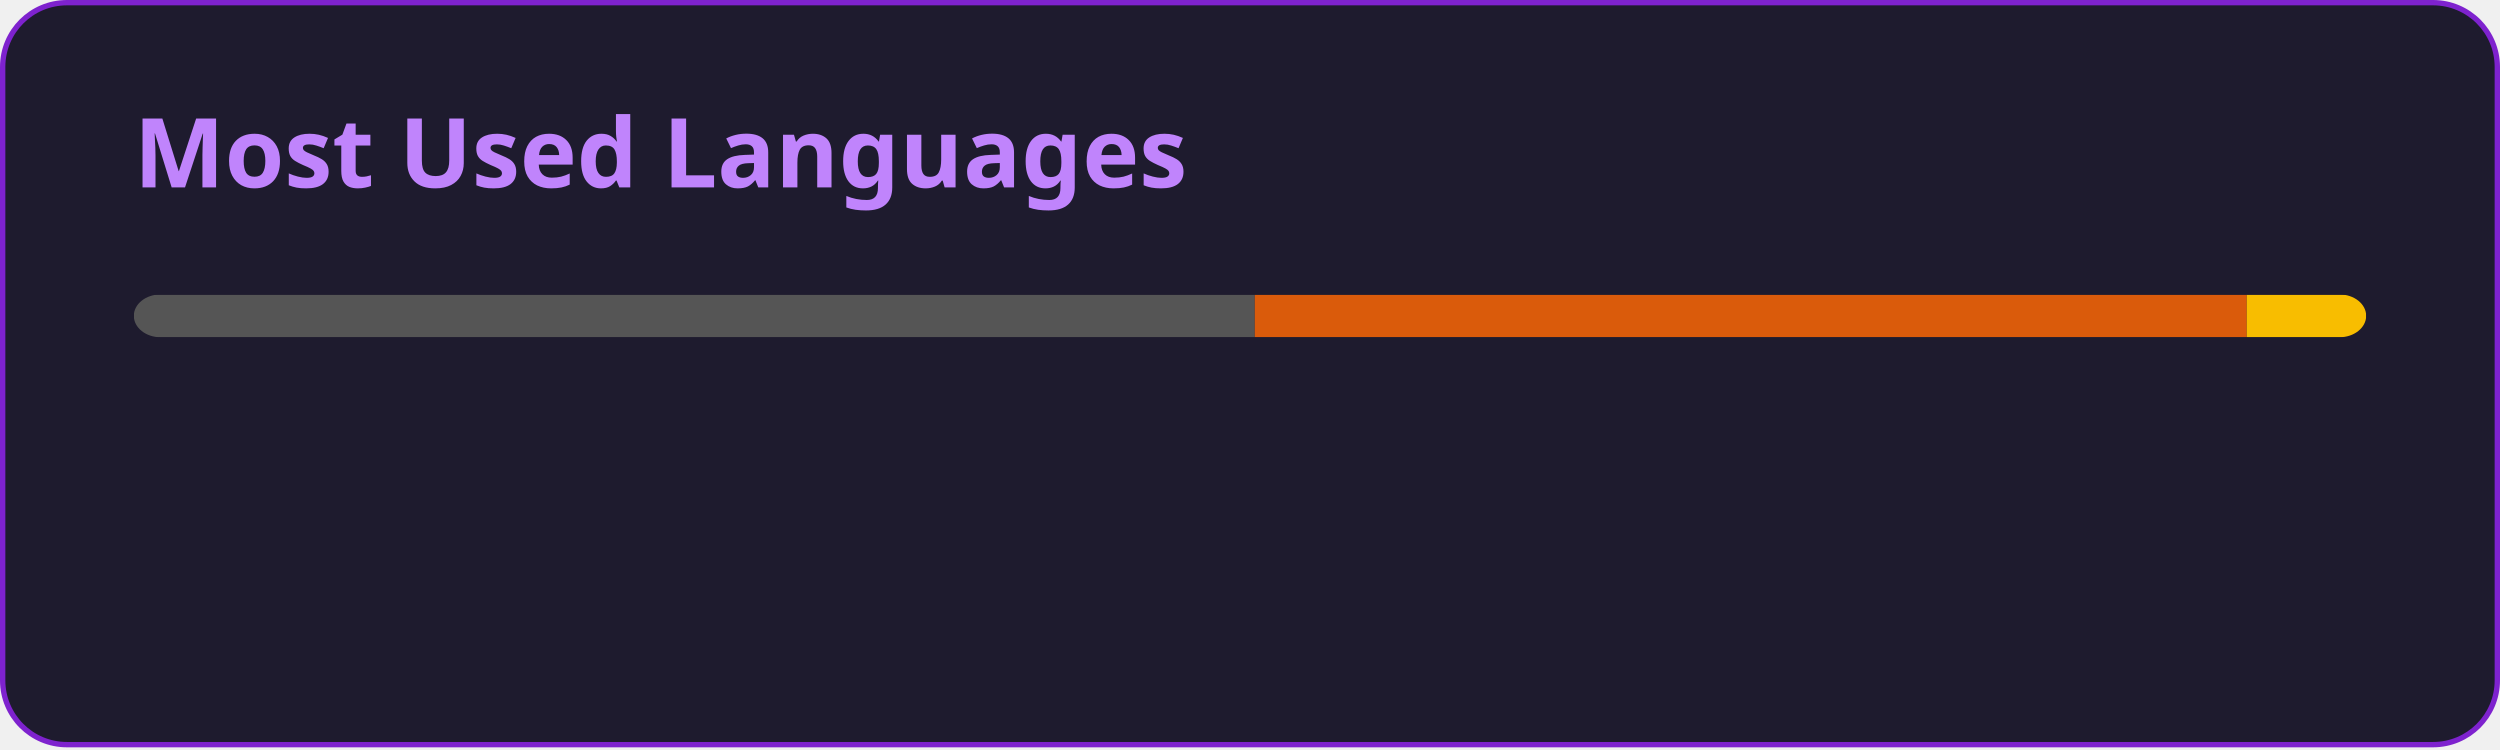
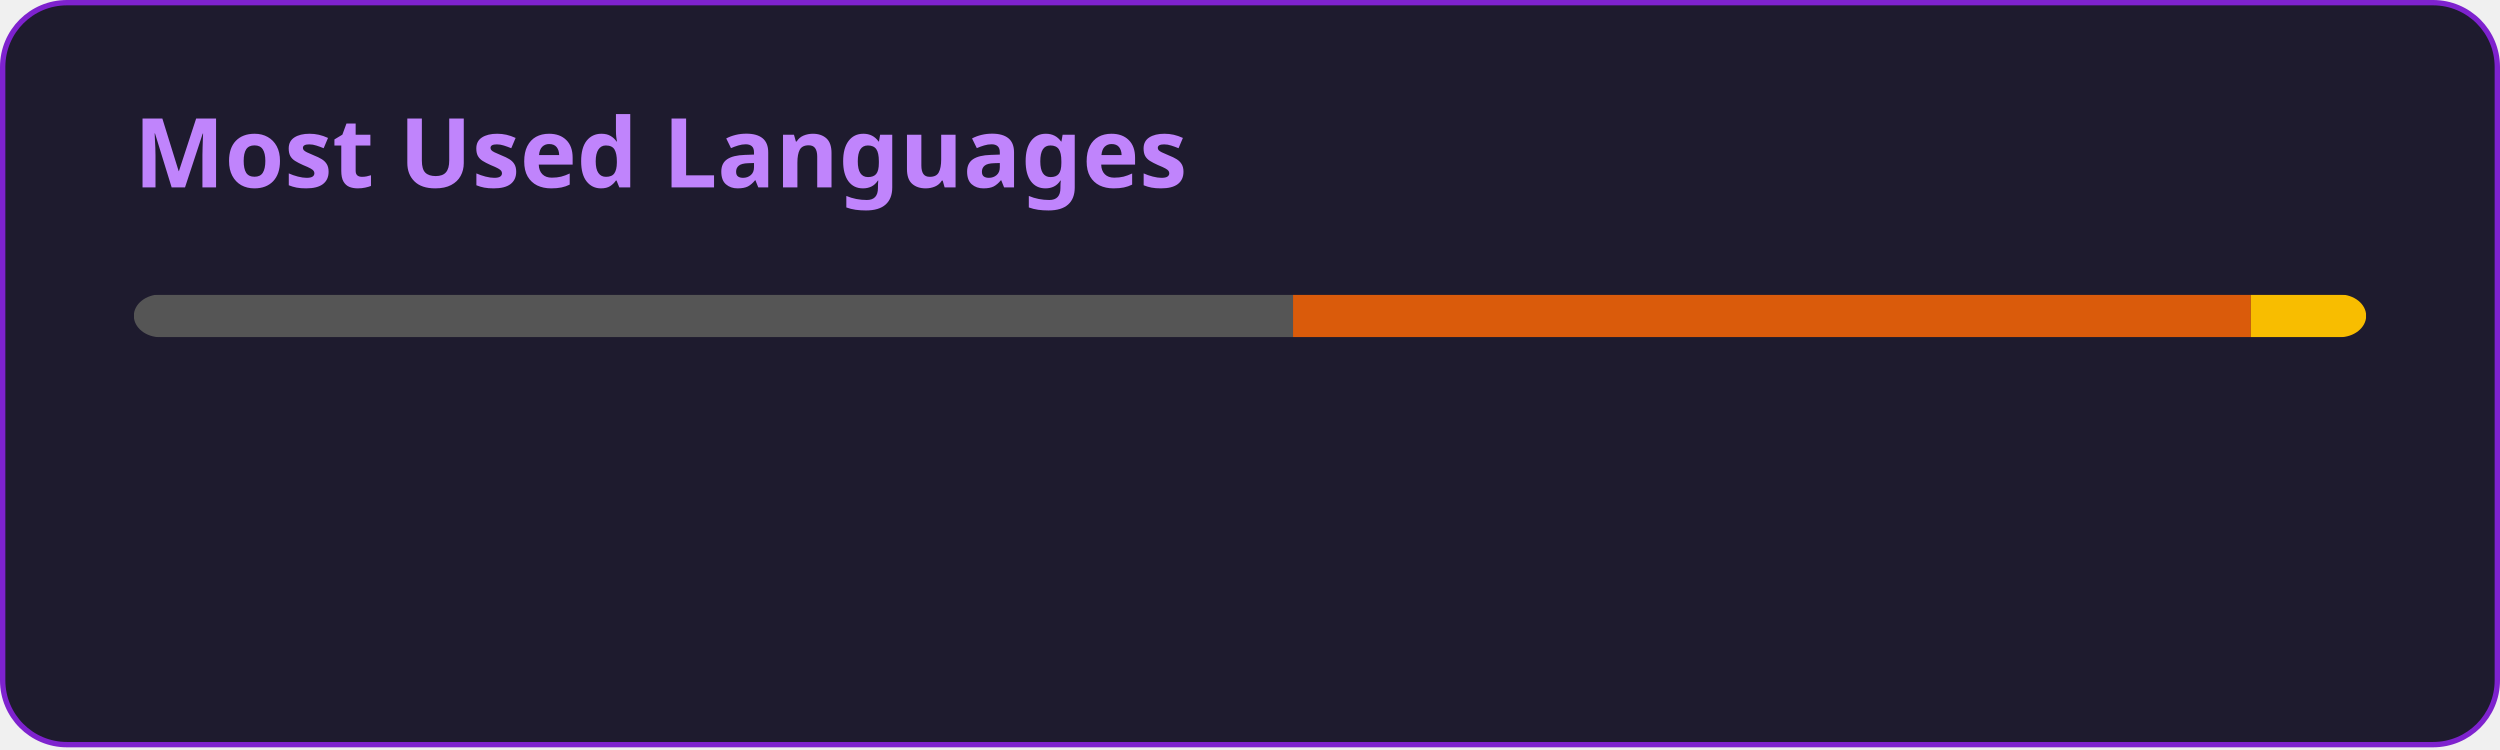
<svg xmlns="http://www.w3.org/2000/svg" width="467" height="140" viewBox="0 0 467 140" fill="none" role="img" aria-labelledby="descId">
  <style>
          .header {
            font: 600 18px 'Segoe UI', Ubuntu, Sans-Serif;
            fill: #C084FC;
            animation: fadeInAnimation 0.8s ease-in-out forwards;
          }
          @supports(-moz-appearance: auto) {
            /* Selector detects Firefox */
            .header { font-size: 15.5px; }
          }
          
    @keyframes slideInAnimation {
      from {
        width: 0;
      }
      to {
        width: calc(100%-100px);
      }
    }
    @keyframes growWidthAnimation {
      from {
        width: 0;
      }
      to {
        width: 100%;
      }
    }
    .stat {
      font: 600 14px 'Segoe UI', Ubuntu, "Helvetica Neue", Sans-Serif; fill: #E9D5FF;
    }
    @supports(-moz-appearance: auto) {
      /* Selector detects Firefox */
      .stat { font-size:12px; }
    }
    .bold { font-weight: 700 }
    .lang-name {
      font: 400 11px "Segoe UI", Ubuntu, Sans-Serif;
      fill: #E9D5FF;
    }
    .stagger {
      opacity: 0;
      animation: fadeInAnimation 0.3s ease-in-out forwards;
    }
    #rect-mask rect{
      animation: slideInAnimation 1s ease-in-out forwards;
    }
    .lang-progress{
      animation: growWidthAnimation 0.6s ease-in-out forwards;
    }
    .progress-background { fill: #ddd; }
    
          

          
      /* Animations */
      @keyframes scaleInAnimation {
        from {
          transform: translate(-5px, 5px) scale(0);
        }
        to {
          transform: translate(-5px, 5px) scale(1);
        }
      }
      @keyframes fadeInAnimation {
        from {
          opacity: 0;
        }
        to {
          opacity: 1;
        }
      }
    
          
        </style>
  <defs>
          
          
        </defs>
  <rect data-testid="card-bg" class="card-bg" x="0.5" y="0.5" rx="12" height="99%" stroke="#7E22CE" width="466" fill="#1E1B2E" stroke-opacity="1" />
  <g data-testid="card-title" transform="translate(25, 35)">
    <g transform="translate(0, 0)">
      <text x="0" y="0" class="header" data-testid="header">Most Used Languages</text>
    </g>
  </g>
  <g data-testid="main-card-body" transform="translate(0, 55)">
    <svg data-testid="lang-items" x="25">
      <mask id="rect-mask">
        <rect x="0" y="0" width="417" height="8" fill="white" rx="5" />
      </mask>
-       <rect mask="url(#rect-mask)" data-testid="lang-progress" x="0" y="0" width="209.39" height="8" fill="#555555" />
-       <rect mask="url(#rect-mask)" data-testid="lang-progress" x="209.39" y="0" width="185.3" height="8" fill="#DA5B0B" />
-       <rect mask="url(#rect-mask)" data-testid="lang-progress" x="394.69" y="0" width="22.31" height="8" fill="#f8bd00" />
+       <rect mask="url(#rect-mask)" data-testid="lang-progress" x="0" y="0" width="216.54" height="8" fill="#555555" />
+       <rect mask="url(#rect-mask)" data-testid="lang-progress" x="216.54" y="0" width="178.92" height="8" fill="#DA5B0B" />
+       <rect mask="url(#rect-mask)" data-testid="lang-progress" x="395.46" y="0" width="21.54" height="8" fill="#f8bd00" />
      <g transform="translate(0, 25)">
        <g transform="translate(0, 0)">
          <g transform="translate(0, 0)">
            <g class="stagger" style="animation-delay: 450ms">
              <circle cx="5" cy="6" r="5" fill="#555555" />
              <text data-testid="lang-name" x="15" y="10" class="lang-name">
-         C 50.21%
+         C 51.93%
      </text>
            </g>
          </g>
          <g transform="translate(0, 25)">
            <g class="stagger" style="animation-delay: 600ms">
              <circle cx="5" cy="6" r="5" fill="#DA5B0B" />
              <text data-testid="lang-name" x="15" y="10" class="lang-name">
-         Jupyter Notebook 44.44%
+         Jupyter Notebook 42.91%
      </text>
            </g>
          </g>
        </g>
        <g transform="translate(150, 0)">
          <g transform="translate(0, 0)">
            <g class="stagger" style="animation-delay: 450ms">
              <circle cx="5" cy="6" r="5" fill="#f8bd00" />
              <text data-testid="lang-name" x="15" y="10" class="lang-name">
-         Portugol 5.35%
+         Portugol 5.17%
      </text>
            </g>
          </g>
        </g>
      </g>
    </svg>
  </g>
</svg>
